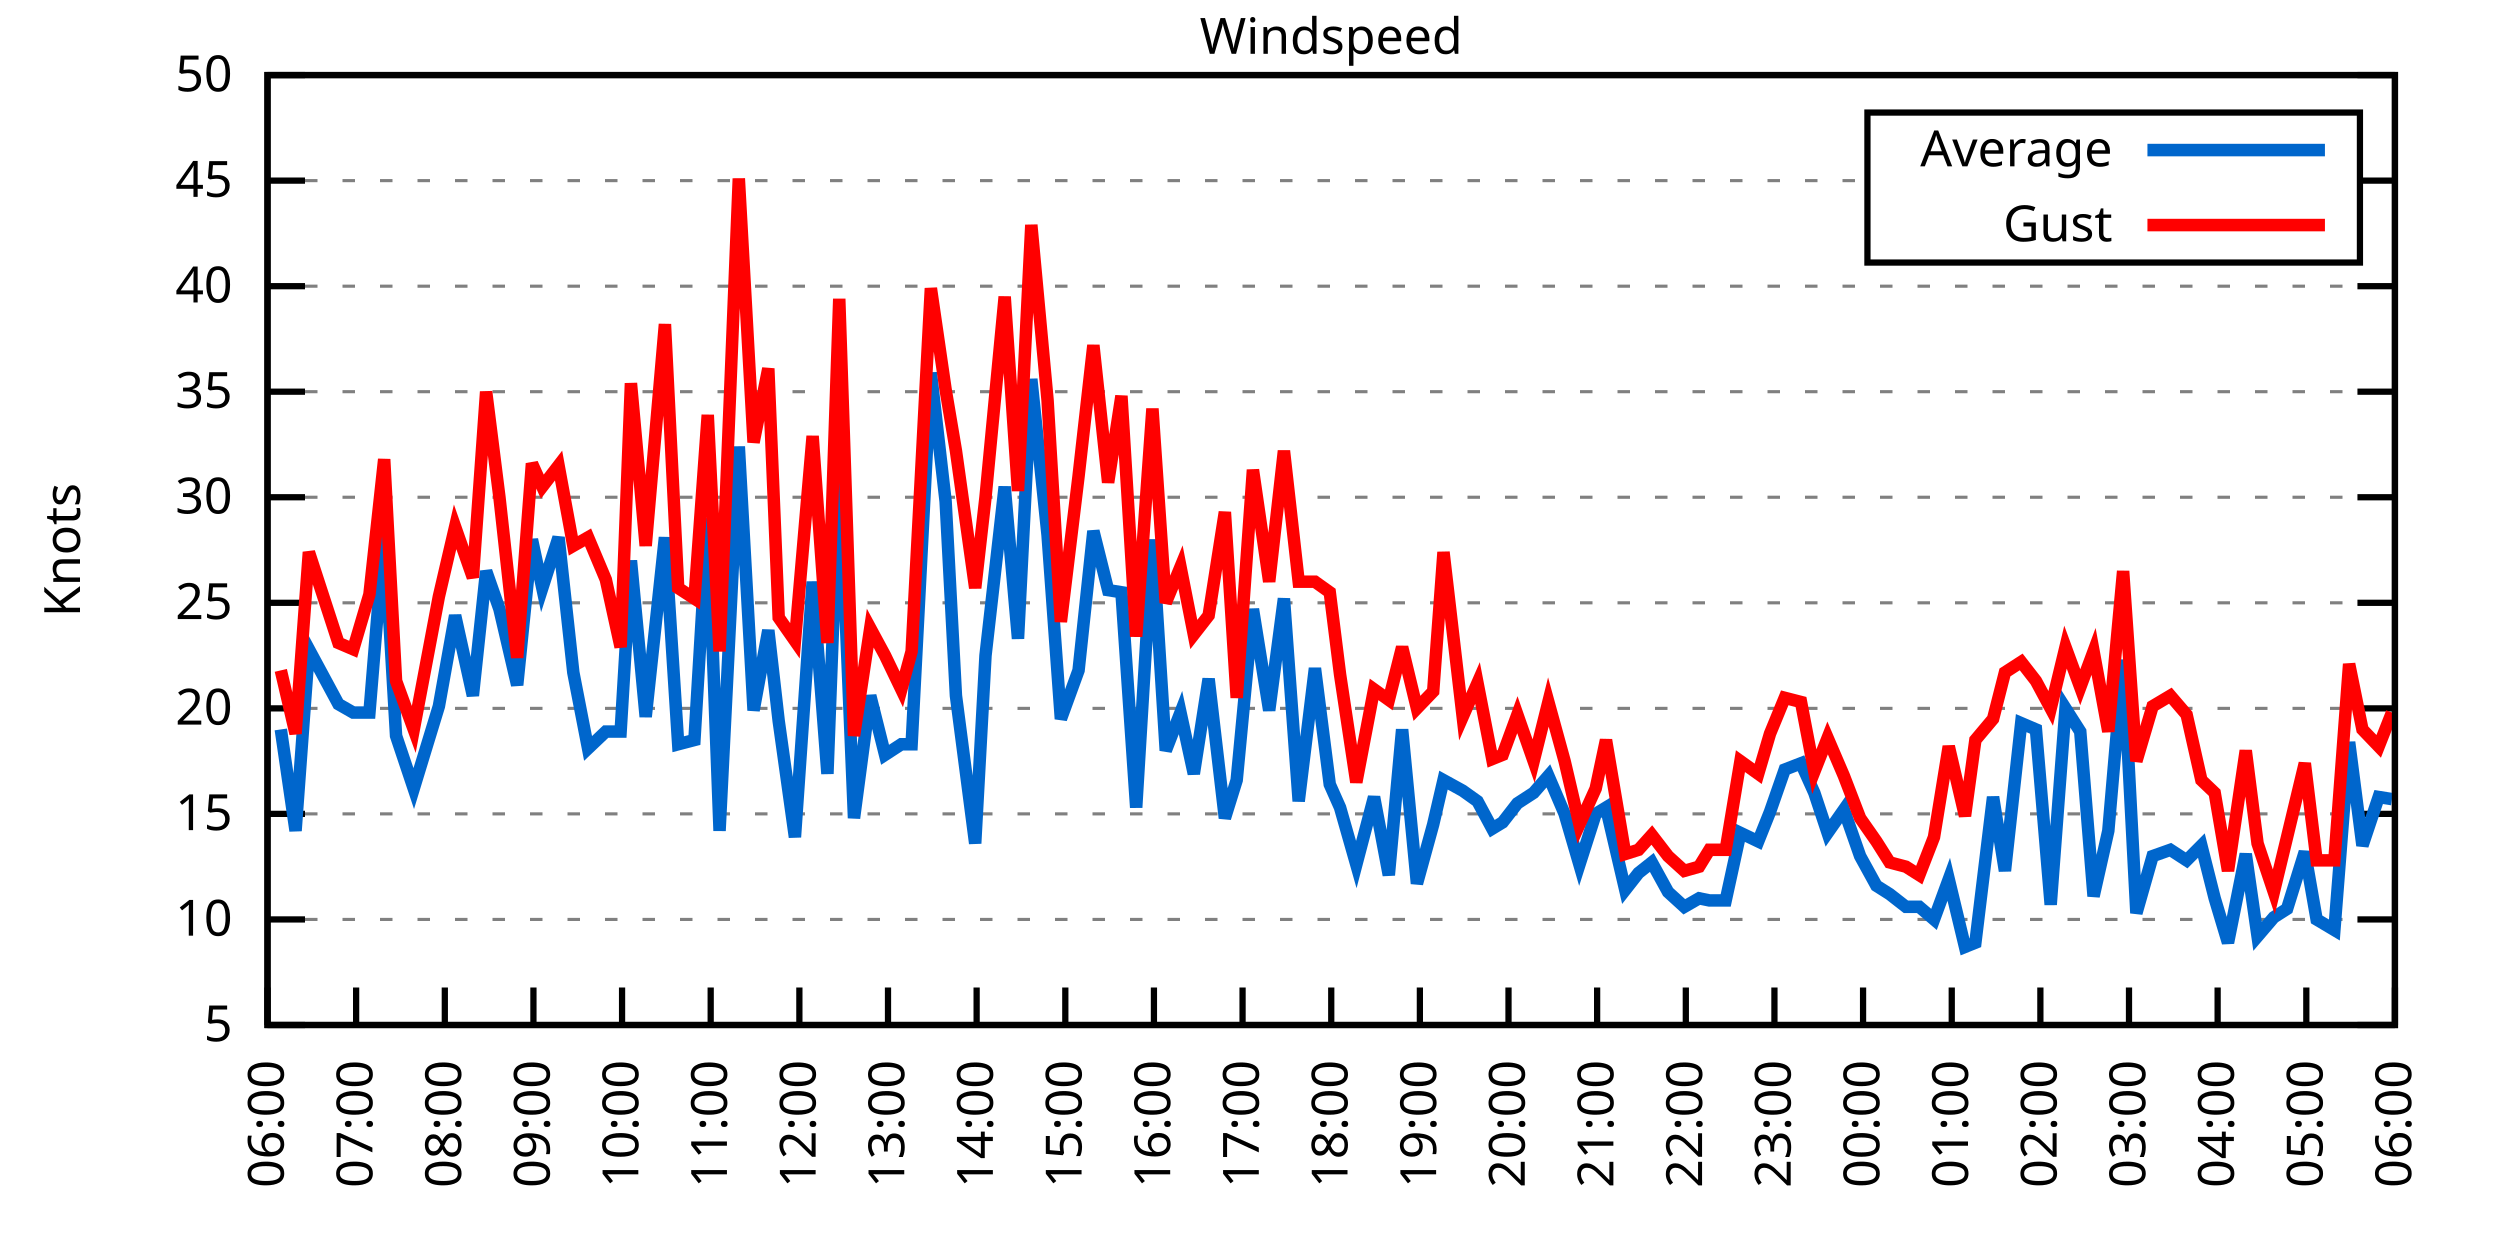
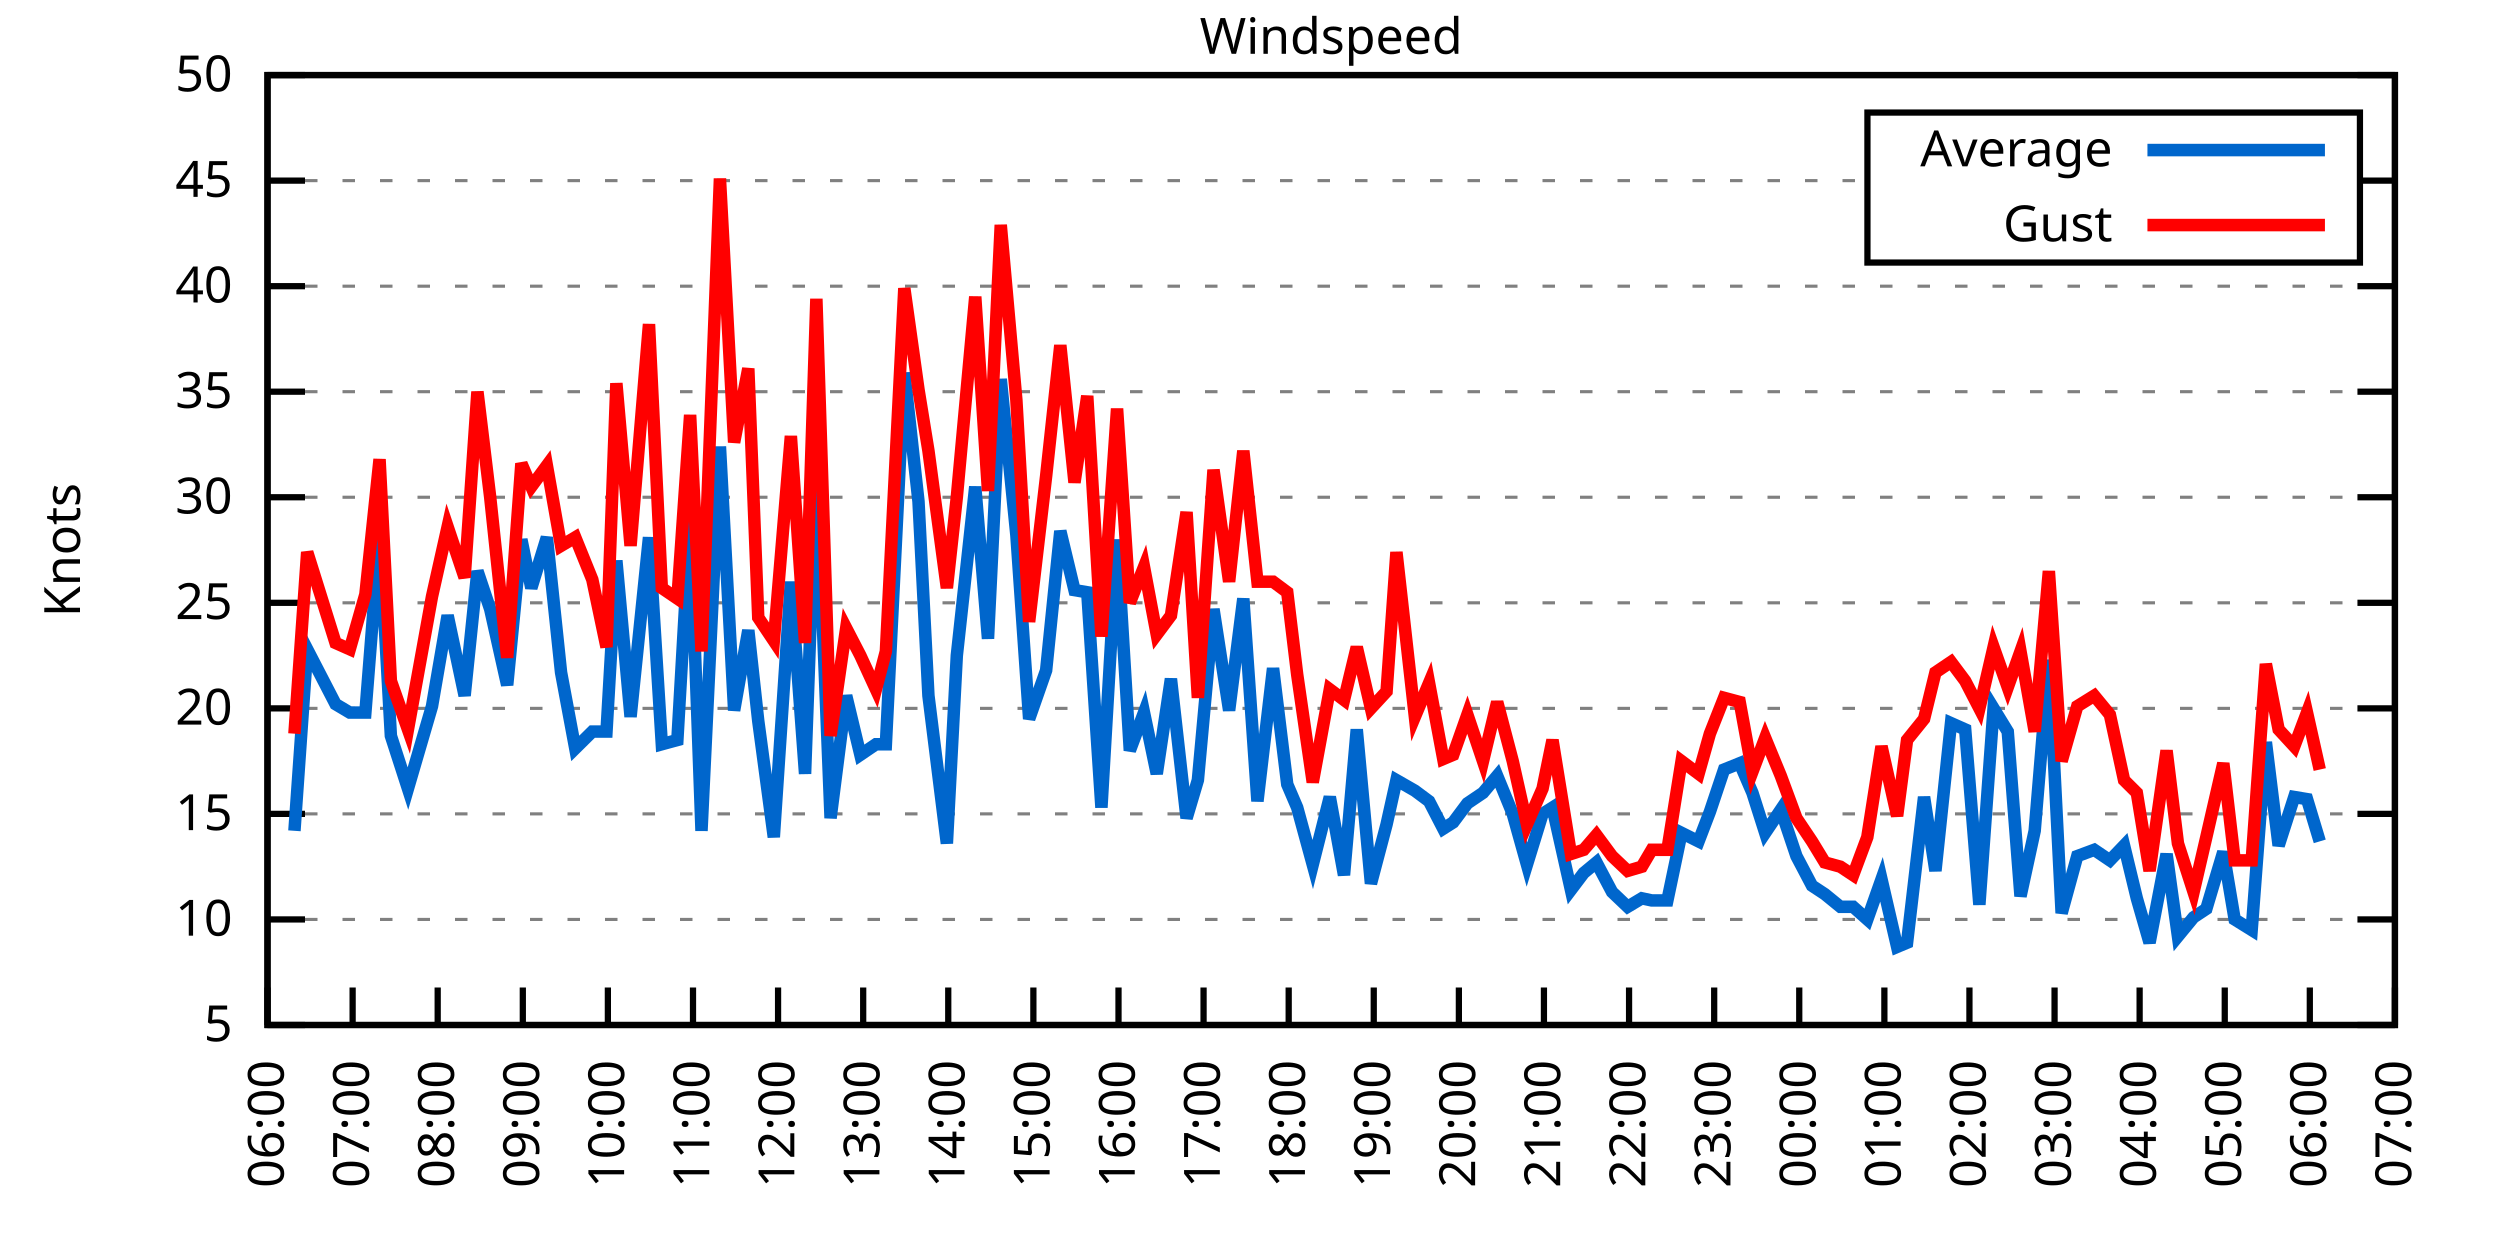
<svg xmlns="http://www.w3.org/2000/svg" xmlns:xlink="http://www.w3.org/1999/xlink" width="400" height="200" viewBox="0 0 400 200">
  <g id="gnuplot_canvas">
    <rect x="0" y="0" width="400" height="200" fill="none" />
    <defs>
      <circle id="gpDot" r="0.5" stroke-width="0.5" stroke="currentColor" />
      <path id="gpPt0" stroke-width="0.333" stroke="currentColor" d="M-1,0 h2 M0,-1 v2" />
      <path id="gpPt1" stroke-width="0.333" stroke="currentColor" d="M-1,-1 L1,1 M1,-1 L-1,1" />
      <path id="gpPt2" stroke-width="0.333" stroke="currentColor" d="M-1,0 L1,0 M0,-1 L0,1 M-1,-1 L1,1 M-1,1 L1,-1" />
      <rect id="gpPt3" stroke-width="0.333" stroke="currentColor" x="-1" y="-1" width="2" height="2" />
      <rect id="gpPt4" stroke-width="0.333" stroke="currentColor" fill="currentColor" x="-1" y="-1" width="2" height="2" />
      <circle id="gpPt5" stroke-width="0.333" stroke="currentColor" cx="0" cy="0" r="1" />
      <use xlink:href="#gpPt5" id="gpPt6" fill="currentColor" stroke="none" />
      <path id="gpPt7" stroke-width="0.333" stroke="currentColor" d="M0,-1.33 L-1.33,0.67 L1.33,0.67 z" />
      <use xlink:href="#gpPt7" id="gpPt8" fill="currentColor" stroke="none" />
      <use xlink:href="#gpPt7" id="gpPt9" stroke="currentColor" transform="rotate(180)" />
      <use xlink:href="#gpPt9" id="gpPt10" fill="currentColor" stroke="none" />
      <use xlink:href="#gpPt3" id="gpPt11" stroke="currentColor" transform="rotate(45)" />
      <use xlink:href="#gpPt11" id="gpPt12" fill="currentColor" stroke="none" />
      <path id="gpPt13" stroke-width="0.333" stroke="currentColor" d="M0,1.330 L1.265,0.411 L0.782,-1.067 L-0.782,-1.076 L-1.265,0.411 z" />
      <use xlink:href="#gpPt13" id="gpPt14" fill="currentColor" stroke="none" />
      <filter id="textbox" filterUnits="objectBoundingBox" x="0" y="0" height="1" width="1">
        <feFlood flood-color="white" flood-opacity="1" result="bgnd" />
        <feComposite in="SourceGraphic" in2="bgnd" operator="atop" />
      </filter>
      <filter id="greybox" filterUnits="objectBoundingBox" x="0" y="0" height="1" width="1">
        <feFlood flood-color="lightgrey" flood-opacity="1" result="grey" />
        <feComposite in="SourceGraphic" in2="grey" operator="atop" />
      </filter>
    </defs>
    <g fill="none" color="white" stroke="currentColor" stroke-width="1.00" stroke-linecap="butt" stroke-linejoin="miter">
</g>
    <g fill="none" color="black" stroke="currentColor" stroke-width="1.00" stroke-linecap="butt" stroke-linejoin="miter">
      <g stroke="none" shape-rendering="crispEdges">
        <polygon fill="rgb(255, 255, 255)" points="42.80,164.00 383.18,164.00 383.18,12.02 42.80,12.02 " />
      </g>
    </g>
    <g fill="none" color="black" stroke="currentColor" stroke-width="1.00" stroke-linecap="butt" stroke-linejoin="miter">
</g>
    <g fill="none" color="black" stroke="black" stroke-width="0.50" stroke-linecap="butt" stroke-linejoin="miter">
</g>
    <g fill="none" color="gray" stroke="currentColor" stroke-width="0.50" stroke-linecap="butt" stroke-linejoin="miter">
      <path stroke="gray" stroke-dasharray="2,4" class="gridline" d="M42.80,164.00 L383.19,164.00  " />
    </g>
    <g fill="none" color="gray" stroke="gray" stroke-width="1.00" stroke-linecap="butt" stroke-linejoin="miter">
</g>
    <g fill="none" color="black" stroke="currentColor" stroke-width="1.00" stroke-linecap="butt" stroke-linejoin="miter">
      <path stroke="black" d="M42.80,164.00 L48.80,164.00 M383.19,164.00 L377.19,164.00  " />
      <g transform="translate(37.20,166.60)" stroke="none" fill="black" font-family="Sans" font-size="8.00" text-anchor="end">
        <text>
          <tspan font-family="Sans"> 5</tspan>
        </text>
      </g>
    </g>
    <g fill="none" color="black" stroke="currentColor" stroke-width="1.00" stroke-linecap="butt" stroke-linejoin="miter">
</g>
    <g fill="none" color="black" stroke="black" stroke-width="0.50" stroke-linecap="butt" stroke-linejoin="miter">
</g>
    <g fill="none" color="gray" stroke="currentColor" stroke-width="0.50" stroke-linecap="butt" stroke-linejoin="miter">
      <path stroke="gray" stroke-dasharray="2,4" class="gridline" d="M42.80,147.11 L383.19,147.11  " />
    </g>
    <g fill="none" color="gray" stroke="gray" stroke-width="1.00" stroke-linecap="butt" stroke-linejoin="miter">
</g>
    <g fill="none" color="black" stroke="currentColor" stroke-width="1.00" stroke-linecap="butt" stroke-linejoin="miter">
      <path stroke="black" d="M42.80,147.11 L48.80,147.11 M383.19,147.11 L377.19,147.11  " />
      <g transform="translate(37.20,149.71)" stroke="none" fill="black" font-family="Sans" font-size="8.00" text-anchor="end">
        <text>
          <tspan font-family="Sans"> 10</tspan>
        </text>
      </g>
    </g>
    <g fill="none" color="black" stroke="currentColor" stroke-width="1.00" stroke-linecap="butt" stroke-linejoin="miter">
</g>
    <g fill="none" color="black" stroke="black" stroke-width="0.50" stroke-linecap="butt" stroke-linejoin="miter">
</g>
    <g fill="none" color="gray" stroke="currentColor" stroke-width="0.50" stroke-linecap="butt" stroke-linejoin="miter">
      <path stroke="gray" stroke-dasharray="2,4" class="gridline" d="M42.80,130.22 L383.19,130.22  " />
    </g>
    <g fill="none" color="gray" stroke="gray" stroke-width="1.00" stroke-linecap="butt" stroke-linejoin="miter">
</g>
    <g fill="none" color="black" stroke="currentColor" stroke-width="1.00" stroke-linecap="butt" stroke-linejoin="miter">
      <path stroke="black" d="M42.80,130.22 L48.80,130.22 M383.19,130.22 L377.19,130.22  " />
      <g transform="translate(37.20,132.82)" stroke="none" fill="black" font-family="Sans" font-size="8.00" text-anchor="end">
        <text>
          <tspan font-family="Sans"> 15</tspan>
        </text>
      </g>
    </g>
    <g fill="none" color="black" stroke="currentColor" stroke-width="1.00" stroke-linecap="butt" stroke-linejoin="miter">
</g>
    <g fill="none" color="black" stroke="black" stroke-width="0.50" stroke-linecap="butt" stroke-linejoin="miter">
</g>
    <g fill="none" color="gray" stroke="currentColor" stroke-width="0.50" stroke-linecap="butt" stroke-linejoin="miter">
      <path stroke="gray" stroke-dasharray="2,4" class="gridline" d="M42.80,113.34 L383.19,113.34  " />
    </g>
    <g fill="none" color="gray" stroke="gray" stroke-width="1.00" stroke-linecap="butt" stroke-linejoin="miter">
</g>
    <g fill="none" color="black" stroke="currentColor" stroke-width="1.00" stroke-linecap="butt" stroke-linejoin="miter">
      <path stroke="black" d="M42.80,113.34 L48.80,113.34 M383.19,113.34 L377.19,113.34  " />
      <g transform="translate(37.20,115.94)" stroke="none" fill="black" font-family="Sans" font-size="8.00" text-anchor="end">
        <text>
          <tspan font-family="Sans"> 20</tspan>
        </text>
      </g>
    </g>
    <g fill="none" color="black" stroke="currentColor" stroke-width="1.00" stroke-linecap="butt" stroke-linejoin="miter">
</g>
    <g fill="none" color="black" stroke="black" stroke-width="0.50" stroke-linecap="butt" stroke-linejoin="miter">
</g>
    <g fill="none" color="gray" stroke="currentColor" stroke-width="0.50" stroke-linecap="butt" stroke-linejoin="miter">
      <path stroke="gray" stroke-dasharray="2,4" class="gridline" d="M42.80,96.45 L383.19,96.45  " />
    </g>
    <g fill="none" color="gray" stroke="gray" stroke-width="1.00" stroke-linecap="butt" stroke-linejoin="miter">
</g>
    <g fill="none" color="black" stroke="currentColor" stroke-width="1.00" stroke-linecap="butt" stroke-linejoin="miter">
      <path stroke="black" d="M42.80,96.45 L48.80,96.45 M383.19,96.45 L377.19,96.45  " />
      <g transform="translate(37.20,99.05)" stroke="none" fill="black" font-family="Sans" font-size="8.00" text-anchor="end">
        <text>
          <tspan font-family="Sans"> 25</tspan>
        </text>
      </g>
    </g>
    <g fill="none" color="black" stroke="currentColor" stroke-width="1.00" stroke-linecap="butt" stroke-linejoin="miter">
</g>
    <g fill="none" color="black" stroke="black" stroke-width="0.50" stroke-linecap="butt" stroke-linejoin="miter">
</g>
    <g fill="none" color="gray" stroke="currentColor" stroke-width="0.50" stroke-linecap="butt" stroke-linejoin="miter">
      <path stroke="gray" stroke-dasharray="2,4" class="gridline" d="M42.80,79.56 L383.19,79.56  " />
    </g>
    <g fill="none" color="gray" stroke="gray" stroke-width="1.00" stroke-linecap="butt" stroke-linejoin="miter">
</g>
    <g fill="none" color="black" stroke="currentColor" stroke-width="1.00" stroke-linecap="butt" stroke-linejoin="miter">
      <path stroke="black" d="M42.80,79.56 L48.80,79.56 M383.19,79.56 L377.19,79.56  " />
      <g transform="translate(37.20,82.16)" stroke="none" fill="black" font-family="Sans" font-size="8.00" text-anchor="end">
        <text>
          <tspan font-family="Sans"> 30</tspan>
        </text>
      </g>
    </g>
    <g fill="none" color="black" stroke="currentColor" stroke-width="1.00" stroke-linecap="butt" stroke-linejoin="miter">
</g>
    <g fill="none" color="black" stroke="black" stroke-width="0.50" stroke-linecap="butt" stroke-linejoin="miter">
</g>
    <g fill="none" color="gray" stroke="currentColor" stroke-width="0.50" stroke-linecap="butt" stroke-linejoin="miter">
      <path stroke="gray" stroke-dasharray="2,4" class="gridline" d="M42.80,62.67 L383.19,62.67  " />
    </g>
    <g fill="none" color="gray" stroke="gray" stroke-width="1.00" stroke-linecap="butt" stroke-linejoin="miter">
</g>
    <g fill="none" color="black" stroke="currentColor" stroke-width="1.00" stroke-linecap="butt" stroke-linejoin="miter">
      <path stroke="black" d="M42.80,62.67 L48.80,62.67 M383.19,62.67 L377.19,62.67  " />
      <g transform="translate(37.20,65.27)" stroke="none" fill="black" font-family="Sans" font-size="8.00" text-anchor="end">
        <text>
          <tspan font-family="Sans"> 35</tspan>
        </text>
      </g>
    </g>
    <g fill="none" color="black" stroke="currentColor" stroke-width="1.00" stroke-linecap="butt" stroke-linejoin="miter">
</g>
    <g fill="none" color="black" stroke="black" stroke-width="0.50" stroke-linecap="butt" stroke-linejoin="miter">
</g>
    <g fill="none" color="gray" stroke="currentColor" stroke-width="0.50" stroke-linecap="butt" stroke-linejoin="miter">
      <path stroke="gray" stroke-dasharray="2,4" class="gridline" d="M42.80,45.79 L383.19,45.79  " />
    </g>
    <g fill="none" color="gray" stroke="gray" stroke-width="1.00" stroke-linecap="butt" stroke-linejoin="miter">
</g>
    <g fill="none" color="black" stroke="currentColor" stroke-width="1.00" stroke-linecap="butt" stroke-linejoin="miter">
      <path stroke="black" d="M42.80,45.79 L48.80,45.79 M383.19,45.79 L377.19,45.79  " />
      <g transform="translate(37.20,48.39)" stroke="none" fill="black" font-family="Sans" font-size="8.00" text-anchor="end">
        <text>
          <tspan font-family="Sans"> 40</tspan>
        </text>
      </g>
    </g>
    <g fill="none" color="black" stroke="currentColor" stroke-width="1.00" stroke-linecap="butt" stroke-linejoin="miter">
</g>
    <g fill="none" color="black" stroke="black" stroke-width="0.50" stroke-linecap="butt" stroke-linejoin="miter">
</g>
    <g fill="none" color="gray" stroke="currentColor" stroke-width="0.50" stroke-linecap="butt" stroke-linejoin="miter">
      <path stroke="gray" stroke-dasharray="2,4" class="gridline" d="M42.80,28.90 L298.79,28.90 M377.59,28.90 L383.19,28.90  " />
    </g>
    <g fill="none" color="gray" stroke="gray" stroke-width="1.00" stroke-linecap="butt" stroke-linejoin="miter">
</g>
    <g fill="none" color="black" stroke="currentColor" stroke-width="1.00" stroke-linecap="butt" stroke-linejoin="miter">
      <path stroke="black" d="M42.80,28.90 L48.80,28.90 M383.19,28.90 L377.19,28.90  " />
      <g transform="translate(37.20,31.50)" stroke="none" fill="black" font-family="Sans" font-size="8.00" text-anchor="end">
        <text>
          <tspan font-family="Sans"> 45</tspan>
        </text>
      </g>
    </g>
    <g fill="none" color="black" stroke="currentColor" stroke-width="1.00" stroke-linecap="butt" stroke-linejoin="miter">
</g>
    <g fill="none" color="black" stroke="black" stroke-width="0.50" stroke-linecap="butt" stroke-linejoin="miter">
</g>
    <g fill="none" color="gray" stroke="currentColor" stroke-width="0.50" stroke-linecap="butt" stroke-linejoin="miter">
      <path stroke="gray" stroke-dasharray="2,4" class="gridline" d="M42.80,12.01 L383.19,12.01  " />
    </g>
    <g fill="none" color="gray" stroke="gray" stroke-width="1.00" stroke-linecap="butt" stroke-linejoin="miter">
</g>
    <g fill="none" color="black" stroke="currentColor" stroke-width="1.00" stroke-linecap="butt" stroke-linejoin="miter">
      <path stroke="black" d="M42.80,12.01 L48.80,12.01 M383.19,12.01 L377.19,12.01  " />
      <g transform="translate(37.20,14.61)" stroke="none" fill="black" font-family="Sans" font-size="8.00" text-anchor="end">
        <text>
          <tspan font-family="Sans"> 50</tspan>
        </text>
      </g>
    </g>
    <g fill="none" color="black" stroke="currentColor" stroke-width="1.00" stroke-linecap="butt" stroke-linejoin="miter">
      <path stroke="black" d="M42.80,164.00 L42.80,158.00  " />
      <g transform="translate(45.40,169.60) rotate(270.00)" stroke="none" fill="black" font-family="Sans" font-size="8.00" text-anchor="end">
        <text>
          <tspan font-family="Sans">06:00</tspan>
        </text>
      </g>
    </g>
    <g fill="none" color="black" stroke="currentColor" stroke-width="1.00" stroke-linecap="butt" stroke-linejoin="miter">
-       <path stroke="black" d="M56.98,164.00 L56.98,158.00  " />
-       <g transform="translate(59.58,169.60) rotate(270.00)" stroke="none" fill="black" font-family="Sans" font-size="8.00" text-anchor="end">
+       <path stroke="black" d="M56.42,164.00 L56.42,158.00  " />
+       <g transform="translate(59.02,169.60) rotate(270.00)" stroke="none" fill="black" font-family="Sans" font-size="8.00" text-anchor="end">
        <text>
          <tspan font-family="Sans">07:00</tspan>
        </text>
      </g>
    </g>
    <g fill="none" color="black" stroke="currentColor" stroke-width="1.00" stroke-linecap="butt" stroke-linejoin="miter">
-       <path stroke="black" d="M71.17,164.00 L71.17,158.00  " />
-       <g transform="translate(73.77,169.60) rotate(270.00)" stroke="none" fill="black" font-family="Sans" font-size="8.00" text-anchor="end">
+       <path stroke="black" d="M70.03,164.00 L70.03,158.00  " />
+       <g transform="translate(72.63,169.60) rotate(270.00)" stroke="none" fill="black" font-family="Sans" font-size="8.00" text-anchor="end">
        <text>
          <tspan font-family="Sans">08:00</tspan>
        </text>
      </g>
    </g>
    <g fill="none" color="black" stroke="currentColor" stroke-width="1.00" stroke-linecap="butt" stroke-linejoin="miter">
-       <path stroke="black" d="M85.35,164.00 L85.35,158.00  " />
-       <g transform="translate(87.95,169.60) rotate(270.00)" stroke="none" fill="black" font-family="Sans" font-size="8.00" text-anchor="end">
+       <path stroke="black" d="M83.65,164.00 L83.65,158.00  " />
+       <g transform="translate(86.25,169.60) rotate(270.00)" stroke="none" fill="black" font-family="Sans" font-size="8.00" text-anchor="end">
        <text>
          <tspan font-family="Sans">09:00</tspan>
        </text>
      </g>
    </g>
    <g fill="none" color="black" stroke="currentColor" stroke-width="1.00" stroke-linecap="butt" stroke-linejoin="miter">
-       <path stroke="black" d="M99.53,164.00 L99.53,158.00  " />
-       <g transform="translate(102.13,169.60) rotate(270.00)" stroke="none" fill="black" font-family="Sans" font-size="8.00" text-anchor="end">
+       <path stroke="black" d="M97.26,164.00 L97.26,158.00  " />
+       <g transform="translate(99.86,169.60) rotate(270.00)" stroke="none" fill="black" font-family="Sans" font-size="8.00" text-anchor="end">
        <text>
          <tspan font-family="Sans">10:00</tspan>
        </text>
      </g>
    </g>
    <g fill="none" color="black" stroke="currentColor" stroke-width="1.00" stroke-linecap="butt" stroke-linejoin="miter">
-       <path stroke="black" d="M113.71,164.00 L113.71,158.00  " />
-       <g transform="translate(116.31,169.60) rotate(270.00)" stroke="none" fill="black" font-family="Sans" font-size="8.00" text-anchor="end">
+       <path stroke="black" d="M110.88,164.00 L110.88,158.00  " />
+       <g transform="translate(113.48,169.60) rotate(270.00)" stroke="none" fill="black" font-family="Sans" font-size="8.00" text-anchor="end">
        <text>
          <tspan font-family="Sans">11:00</tspan>
        </text>
      </g>
    </g>
    <g fill="none" color="black" stroke="currentColor" stroke-width="1.00" stroke-linecap="butt" stroke-linejoin="miter">
-       <path stroke="black" d="M127.90,164.00 L127.90,158.00  " />
-       <g transform="translate(130.50,169.60) rotate(270.00)" stroke="none" fill="black" font-family="Sans" font-size="8.00" text-anchor="end">
+       <path stroke="black" d="M124.49,164.00 L124.49,158.00  " />
+       <g transform="translate(127.09,169.60) rotate(270.00)" stroke="none" fill="black" font-family="Sans" font-size="8.00" text-anchor="end">
        <text>
          <tspan font-family="Sans">12:00</tspan>
        </text>
      </g>
    </g>
    <g fill="none" color="black" stroke="currentColor" stroke-width="1.00" stroke-linecap="butt" stroke-linejoin="miter">
-       <path stroke="black" d="M142.08,164.00 L142.08,158.00  " />
-       <g transform="translate(144.68,169.60) rotate(270.00)" stroke="none" fill="black" font-family="Sans" font-size="8.00" text-anchor="end">
+       <path stroke="black" d="M138.11,164.00 L138.11,158.00  " />
+       <g transform="translate(140.71,169.60) rotate(270.00)" stroke="none" fill="black" font-family="Sans" font-size="8.00" text-anchor="end">
        <text>
          <tspan font-family="Sans">13:00</tspan>
        </text>
      </g>
    </g>
    <g fill="none" color="black" stroke="currentColor" stroke-width="1.00" stroke-linecap="butt" stroke-linejoin="miter">
-       <path stroke="black" d="M156.26,164.00 L156.26,158.00  " />
-       <g transform="translate(158.86,169.60) rotate(270.00)" stroke="none" fill="black" font-family="Sans" font-size="8.00" text-anchor="end">
+       <path stroke="black" d="M151.72,164.00 L151.72,158.00  " />
+       <g transform="translate(154.32,169.60) rotate(270.00)" stroke="none" fill="black" font-family="Sans" font-size="8.00" text-anchor="end">
        <text>
          <tspan font-family="Sans">14:00</tspan>
        </text>
      </g>
    </g>
    <g fill="none" color="black" stroke="currentColor" stroke-width="1.00" stroke-linecap="butt" stroke-linejoin="miter">
-       <path stroke="black" d="M170.45,164.00 L170.45,158.00  " />
-       <g transform="translate(173.05,169.60) rotate(270.00)" stroke="none" fill="black" font-family="Sans" font-size="8.00" text-anchor="end">
+       <path stroke="black" d="M165.34,164.00 L165.34,158.00  " />
+       <g transform="translate(167.94,169.60) rotate(270.00)" stroke="none" fill="black" font-family="Sans" font-size="8.00" text-anchor="end">
        <text>
          <tspan font-family="Sans">15:00</tspan>
        </text>
      </g>
    </g>
    <g fill="none" color="black" stroke="currentColor" stroke-width="1.00" stroke-linecap="butt" stroke-linejoin="miter">
-       <path stroke="black" d="M184.63,164.00 L184.63,158.00  " />
-       <g transform="translate(187.23,169.60) rotate(270.00)" stroke="none" fill="black" font-family="Sans" font-size="8.00" text-anchor="end">
+       <path stroke="black" d="M178.96,164.00 L178.96,158.00  " />
+       <g transform="translate(181.56,169.60) rotate(270.00)" stroke="none" fill="black" font-family="Sans" font-size="8.00" text-anchor="end">
        <text>
          <tspan font-family="Sans">16:00</tspan>
        </text>
      </g>
    </g>
    <g fill="none" color="black" stroke="currentColor" stroke-width="1.00" stroke-linecap="butt" stroke-linejoin="miter">
-       <path stroke="black" d="M198.81,164.00 L198.81,158.00  " />
-       <g transform="translate(201.41,169.60) rotate(270.00)" stroke="none" fill="black" font-family="Sans" font-size="8.00" text-anchor="end">
+       <path stroke="black" d="M192.57,164.00 L192.57,158.00  " />
+       <g transform="translate(195.17,169.60) rotate(270.00)" stroke="none" fill="black" font-family="Sans" font-size="8.00" text-anchor="end">
        <text>
          <tspan font-family="Sans">17:00</tspan>
        </text>
      </g>
    </g>
    <g fill="none" color="black" stroke="currentColor" stroke-width="1.00" stroke-linecap="butt" stroke-linejoin="miter">
-       <path stroke="black" d="M213.00,164.00 L213.00,158.00  " />
-       <g transform="translate(215.60,169.60) rotate(270.00)" stroke="none" fill="black" font-family="Sans" font-size="8.00" text-anchor="end">
+       <path stroke="black" d="M206.19,164.00 L206.19,158.00  " />
+       <g transform="translate(208.79,169.60) rotate(270.00)" stroke="none" fill="black" font-family="Sans" font-size="8.00" text-anchor="end">
        <text>
          <tspan font-family="Sans">18:00</tspan>
        </text>
      </g>
    </g>
    <g fill="none" color="black" stroke="currentColor" stroke-width="1.00" stroke-linecap="butt" stroke-linejoin="miter">
-       <path stroke="black" d="M227.18,164.00 L227.18,158.00  " />
-       <g transform="translate(229.78,169.60) rotate(270.00)" stroke="none" fill="black" font-family="Sans" font-size="8.00" text-anchor="end">
+       <path stroke="black" d="M219.80,164.00 L219.80,158.00  " />
+       <g transform="translate(222.40,169.60) rotate(270.00)" stroke="none" fill="black" font-family="Sans" font-size="8.00" text-anchor="end">
        <text>
          <tspan font-family="Sans">19:00</tspan>
        </text>
      </g>
    </g>
    <g fill="none" color="black" stroke="currentColor" stroke-width="1.00" stroke-linecap="butt" stroke-linejoin="miter">
-       <path stroke="black" d="M241.36,164.00 L241.36,158.00  " />
-       <g transform="translate(243.96,169.60) rotate(270.00)" stroke="none" fill="black" font-family="Sans" font-size="8.00" text-anchor="end">
+       <path stroke="black" d="M233.42,164.00 L233.42,158.00  " />
+       <g transform="translate(236.02,169.60) rotate(270.00)" stroke="none" fill="black" font-family="Sans" font-size="8.00" text-anchor="end">
        <text>
          <tspan font-family="Sans">20:00</tspan>
        </text>
      </g>
    </g>
    <g fill="none" color="black" stroke="currentColor" stroke-width="1.00" stroke-linecap="butt" stroke-linejoin="miter">
-       <path stroke="black" d="M255.54,164.00 L255.54,158.00  " />
-       <g transform="translate(258.14,169.60) rotate(270.00)" stroke="none" fill="black" font-family="Sans" font-size="8.00" text-anchor="end">
+       <path stroke="black" d="M247.03,164.00 L247.03,158.00  " />
+       <g transform="translate(249.63,169.60) rotate(270.00)" stroke="none" fill="black" font-family="Sans" font-size="8.00" text-anchor="end">
        <text>
          <tspan font-family="Sans">21:00</tspan>
        </text>
      </g>
    </g>
    <g fill="none" color="black" stroke="currentColor" stroke-width="1.00" stroke-linecap="butt" stroke-linejoin="miter">
-       <path stroke="black" d="M269.73,164.00 L269.73,158.00  " />
-       <g transform="translate(272.33,169.60) rotate(270.00)" stroke="none" fill="black" font-family="Sans" font-size="8.00" text-anchor="end">
+       <path stroke="black" d="M260.65,164.00 L260.65,158.00  " />
+       <g transform="translate(263.25,169.60) rotate(270.00)" stroke="none" fill="black" font-family="Sans" font-size="8.00" text-anchor="end">
        <text>
          <tspan font-family="Sans">22:00</tspan>
        </text>
      </g>
    </g>
    <g fill="none" color="black" stroke="currentColor" stroke-width="1.00" stroke-linecap="butt" stroke-linejoin="miter">
-       <path stroke="black" d="M283.91,164.00 L283.91,158.00  " />
-       <g transform="translate(286.51,169.60) rotate(270.00)" stroke="none" fill="black" font-family="Sans" font-size="8.00" text-anchor="end">
+       <path stroke="black" d="M274.27,164.00 L274.27,158.00  " />
+       <g transform="translate(276.87,169.60) rotate(270.00)" stroke="none" fill="black" font-family="Sans" font-size="8.00" text-anchor="end">
        <text>
          <tspan font-family="Sans">23:00</tspan>
        </text>
      </g>
    </g>
    <g fill="none" color="black" stroke="currentColor" stroke-width="1.00" stroke-linecap="butt" stroke-linejoin="miter">
-       <path stroke="black" d="M298.09,164.00 L298.09,158.00  " />
-       <g transform="translate(300.69,169.60) rotate(270.00)" stroke="none" fill="black" font-family="Sans" font-size="8.00" text-anchor="end">
+       <path stroke="black" d="M287.88,164.00 L287.88,158.00  " />
+       <g transform="translate(290.48,169.60) rotate(270.00)" stroke="none" fill="black" font-family="Sans" font-size="8.00" text-anchor="end">
        <text>
          <tspan font-family="Sans">00:00</tspan>
        </text>
      </g>
    </g>
    <g fill="none" color="black" stroke="currentColor" stroke-width="1.00" stroke-linecap="butt" stroke-linejoin="miter">
-       <path stroke="black" d="M312.28,164.00 L312.28,158.00  " />
-       <g transform="translate(314.88,169.60) rotate(270.00)" stroke="none" fill="black" font-family="Sans" font-size="8.00" text-anchor="end">
+       <path stroke="black" d="M301.50,164.00 L301.50,158.00  " />
+       <g transform="translate(304.10,169.60) rotate(270.00)" stroke="none" fill="black" font-family="Sans" font-size="8.00" text-anchor="end">
        <text>
          <tspan font-family="Sans">01:00</tspan>
        </text>
      </g>
    </g>
    <g fill="none" color="black" stroke="currentColor" stroke-width="1.00" stroke-linecap="butt" stroke-linejoin="miter">
-       <path stroke="black" d="M326.46,164.00 L326.46,158.00  " />
-       <g transform="translate(329.06,169.60) rotate(270.00)" stroke="none" fill="black" font-family="Sans" font-size="8.00" text-anchor="end">
+       <path stroke="black" d="M315.11,164.00 L315.11,158.00  " />
+       <g transform="translate(317.71,169.60) rotate(270.00)" stroke="none" fill="black" font-family="Sans" font-size="8.00" text-anchor="end">
        <text>
          <tspan font-family="Sans">02:00</tspan>
        </text>
      </g>
    </g>
    <g fill="none" color="black" stroke="currentColor" stroke-width="1.00" stroke-linecap="butt" stroke-linejoin="miter">
-       <path stroke="black" d="M340.64,164.00 L340.64,158.00  " />
-       <g transform="translate(343.24,169.60) rotate(270.00)" stroke="none" fill="black" font-family="Sans" font-size="8.00" text-anchor="end">
+       <path stroke="black" d="M328.73,164.00 L328.73,158.00  " />
+       <g transform="translate(331.33,169.60) rotate(270.00)" stroke="none" fill="black" font-family="Sans" font-size="8.00" text-anchor="end">
        <text>
          <tspan font-family="Sans">03:00</tspan>
        </text>
      </g>
    </g>
    <g fill="none" color="black" stroke="currentColor" stroke-width="1.00" stroke-linecap="butt" stroke-linejoin="miter">
-       <path stroke="black" d="M354.82,164.00 L354.82,158.00  " />
-       <g transform="translate(357.42,169.60) rotate(270.00)" stroke="none" fill="black" font-family="Sans" font-size="8.00" text-anchor="end">
+       <path stroke="black" d="M342.34,164.00 L342.34,158.00  " />
+       <g transform="translate(344.94,169.60) rotate(270.00)" stroke="none" fill="black" font-family="Sans" font-size="8.00" text-anchor="end">
        <text>
          <tspan font-family="Sans">04:00</tspan>
        </text>
      </g>
    </g>
    <g fill="none" color="black" stroke="currentColor" stroke-width="1.00" stroke-linecap="butt" stroke-linejoin="miter">
-       <path stroke="black" d="M369.01,164.00 L369.01,158.00  " />
-       <g transform="translate(371.61,169.60) rotate(270.00)" stroke="none" fill="black" font-family="Sans" font-size="8.00" text-anchor="end">
+       <path stroke="black" d="M355.96,164.00 L355.96,158.00  " />
+       <g transform="translate(358.56,169.60) rotate(270.00)" stroke="none" fill="black" font-family="Sans" font-size="8.00" text-anchor="end">
        <text>
          <tspan font-family="Sans">05:00</tspan>
+         </text>
+       </g>
+     </g>
+     <g fill="none" color="black" stroke="currentColor" stroke-width="1.00" stroke-linecap="butt" stroke-linejoin="miter">
+       <path stroke="black" d="M369.57,164.00 L369.57,158.00  " />
+       <g transform="translate(372.17,169.60) rotate(270.00)" stroke="none" fill="black" font-family="Sans" font-size="8.00" text-anchor="end">
+         <text>
+           <tspan font-family="Sans">06:00</tspan>
        </text>
      </g>
    </g>
    <g fill="none" color="black" stroke="currentColor" stroke-width="1.00" stroke-linecap="butt" stroke-linejoin="miter">
      <path stroke="black" d="M383.19,164.00 L383.19,158.00  " />
      <g transform="translate(385.79,169.60) rotate(270.00)" stroke="none" fill="black" font-family="Sans" font-size="8.00" text-anchor="end">
        <text>
-           <tspan font-family="Sans">06:00</tspan>
+           <tspan font-family="Sans">07:00</tspan>
        </text>
      </g>
    </g>
    <g fill="none" color="black" stroke="currentColor" stroke-width="1.00" stroke-linecap="butt" stroke-linejoin="miter">
</g>
    <g fill="none" color="black" stroke="currentColor" stroke-width="1.00" stroke-linecap="butt" stroke-linejoin="miter">
      <path stroke="black" d="M42.80,12.01 L42.80,164.00 L383.19,164.00 L383.19,12.01 L42.80,12.01 Z  " />
    </g>
    <g fill="none" color="black" stroke="currentColor" stroke-width="1.00" stroke-linecap="butt" stroke-linejoin="miter">
</g>
    <g fill="none" color="black" stroke="currentColor" stroke-width="1.00" stroke-linecap="butt" stroke-linejoin="miter">
      <path stroke="black" d="M298.79,42.01 L298.79,18.01 L377.59,18.01 L377.59,42.01 L298.79,42.01 Z  " />
    </g>
    <g id="Windspeed_plot_1">
      <g fill="none" color="white" stroke="black" stroke-width="2.00" stroke-linecap="butt" stroke-linejoin="miter">
</g>
      <g fill="none" color="black" stroke="currentColor" stroke-width="2.00" stroke-linecap="butt" stroke-linejoin="miter">
        <g transform="translate(337.99,26.61)" stroke="none" fill="black" font-family="Sans" font-size="8.00" text-anchor="end">
          <text>
            <tspan font-family="Sans">Average</tspan>
          </text>
        </g>
      </g>
      <g fill="none" color="black" stroke="currentColor" stroke-width="2.00" stroke-linecap="butt" stroke-linejoin="miter">
-         <path stroke="rgb(  0, 102, 204)" d="M343.59,24.01 L371.99,24.01 M44.93,116.71 L47.29,132.93 L49.42,103.88 L54.15,112.66 L56.51,114.01 L59.11,114.01   L61.47,85.30 L63.37,117.73 L66.20,126.17 L70.22,113.00 L72.82,98.48 L75.66,111.31 L77.78,91.38 L79.91,97.46   L82.75,109.62 L85.11,86.32 L86.77,94.08 L89.37,85.98 L91.73,107.59 L94.09,119.75 L96.93,117.05 L99.30,117.05   L100.95,89.69 L103.31,114.69 L106.39,85.98 L108.51,119.08 L111.11,118.40 L113.24,82.94 L115.13,132.93 L118.21,71.45   L120.57,113.67 L122.93,100.84 L124.59,115.36 L127.19,133.94 L130.02,93.07 L132.39,123.81 L134.28,74.16 L136.64,130.90   L139.24,111.31 L141.61,120.77 L144.21,119.08 L145.86,119.08 L148.94,59.63 L151.30,80.24 L152.95,111.31 L156.03,134.95   L157.68,104.89 L160.75,77.87 L162.88,102.19 L165.01,60.65 L167.61,85.64 L169.74,115.03 L172.57,107.26 L174.94,84.97   L177.30,94.42 L179.43,94.76 L181.79,129.21 L184.39,86.32 L186.52,120.09 L188.88,114.01 L191.01,123.81 L193.38,108.61   L195.98,130.90 L197.87,124.82 L200.47,97.46 L203.07,113.67 L205.43,95.77 L207.79,128.20 L210.39,106.92 L212.76,125.50   L214.41,129.21 L217.01,138.33 L219.85,127.52 L222.21,140.02 L224.34,116.71 L226.71,141.37 L229.31,131.91 L230.96,124.82   L234.03,126.51 L236.40,128.20 L238.76,132.59 L240.42,131.58 L242.78,128.54 L245.38,126.85 L247.74,124.14 L250.34,130.22   L252.71,138.33 L255.31,130.22 L256.96,129.21 L260.04,142.38 L262.16,139.68 L264.29,137.99 L266.89,142.72 L269.49,145.09   L271.85,143.73 L273.51,144.07 L276.11,144.07 L278.47,133.26 L281.31,134.62 L283.20,129.89 L285.56,123.13 L288.16,122.12   L290.29,126.85 L292.42,133.26 L295.02,129.55 L297.62,136.98 L300.22,141.71 L302.35,143.06 L304.95,145.09 L307.08,145.09   L309.44,147.11 L311.80,140.69 L314.40,151.50 L316.06,150.83 L318.89,127.52 L320.79,139.34 L323.39,115.70 L325.75,116.71   L328.11,144.75 L330.48,113.34 L332.84,117.05 L334.97,143.40 L337.33,132.93 L339.70,105.57 L341.82,146.10 L344.42,136.98   L347.26,135.97 L349.86,137.66 L352.22,135.29 L354.35,143.73 L356.48,150.83 L359.32,136.64 L361.21,149.81 L363.81,146.77   L365.93,145.42 L368.77,136.30 L370.66,147.11 L373.50,148.80 L375.86,118.74 L377.99,135.29 L380.59,127.52 L382.72,127.86    " />
+         <path stroke="rgb(  0, 102, 204)" d="M343.59,24.01 L371.99,24.01 M47.11,132.93 L49.15,103.88 L53.69,112.66 L55.96,114.01 L58.46,114.01 L60.73,85.30   L62.54,117.73 L65.27,126.17 L69.12,113.00 L71.62,98.48 L74.34,111.31 L76.39,91.38 L78.43,97.46 L81.15,109.62   L83.42,86.32 L85.01,94.08 L87.50,85.98 L89.77,107.59 L92.04,119.75 L94.77,117.05 L97.04,117.05 L98.62,89.69   L100.89,114.69 L103.84,85.98 L105.89,119.08 L108.38,118.40 L110.42,82.94 L112.24,132.93 L115.19,71.45 L117.46,113.67   L119.73,100.84 L121.32,115.36 L123.81,133.94 L126.54,93.07 L128.81,123.81 L130.62,74.16 L132.89,130.90 L135.39,111.31   L137.66,120.77 L140.15,119.08 L141.74,119.08 L144.69,59.63 L146.96,80.24 L148.55,111.31 L151.50,134.95 L153.09,104.89   L156.04,77.87 L158.08,102.19 L160.12,60.65 L162.62,85.64 L164.66,115.03 L167.38,107.26 L169.65,84.97 L171.92,94.42   L173.96,94.76 L176.23,129.21 L178.73,86.32 L180.77,120.09 L183.04,114.01 L185.08,123.81 L187.35,108.61 L189.85,130.90   L191.66,124.82 L194.16,97.46 L196.66,113.67 L198.93,95.77 L201.19,128.20 L203.69,106.92 L205.96,125.50 L207.55,129.21   L210.04,138.33 L212.77,127.52 L215.04,140.02 L217.08,116.71 L219.35,141.37 L221.85,131.91 L223.43,124.82 L226.38,126.51   L228.65,128.20 L230.92,132.59 L232.51,131.58 L234.78,128.54 L237.28,126.85 L239.55,124.14 L242.04,130.22 L244.31,138.33   L246.81,130.22 L248.40,129.21 L251.35,142.38 L253.39,139.68 L255.43,137.99 L257.93,142.72 L260.42,145.09 L262.69,143.73   L264.28,144.07 L266.78,144.07 L269.05,133.26 L271.77,134.62 L273.58,129.89 L275.85,123.13 L278.35,122.12 L280.39,126.85   L282.43,133.26 L284.93,129.55 L287.43,136.98 L289.92,141.71 L291.97,143.06 L294.46,145.09 L296.50,145.09 L298.77,147.11   L301.04,140.69 L303.54,151.50 L305.13,150.83 L307.85,127.52 L309.67,139.34 L312.16,115.70 L314.43,116.71 L316.70,144.75   L318.97,113.34 L321.24,117.05 L323.28,143.40 L325.55,132.93 L327.82,105.57 L329.86,146.10 L332.36,136.98 L335.08,135.97   L337.58,137.66 L339.85,135.29 L341.89,143.73 L343.93,150.83 L346.65,136.64 L348.47,149.81 L350.97,146.77 L353.01,145.42   L355.73,136.30 L357.55,147.11 L360.27,148.80 L362.54,118.74 L364.58,135.29 L367.08,127.52 L369.12,127.86 L371.16,134.62    " />
      </g>
    </g>
    <g id="Windspeed_plot_2">
      <g fill="none" color="black" stroke="currentColor" stroke-width="2.00" stroke-linecap="butt" stroke-linejoin="miter">
        <g transform="translate(337.99,38.61)" stroke="none" fill="black" font-family="Sans" font-size="8.00" text-anchor="end">
          <text>
            <tspan font-family="Sans">Gust</tspan>
          </text>
        </g>
      </g>
      <g fill="none" color="black" stroke="currentColor" stroke-width="2.00" stroke-linecap="butt" stroke-linejoin="miter">
-         <path stroke="rgb(255,   0,   0)" d="M343.59,36.01 L371.99,36.01 M44.93,107.26 L47.29,117.39 L49.42,88.34 L54.15,102.87 L56.51,103.88 L59.11,95.10   L61.47,73.48 L63.37,108.95 L66.20,116.71 L70.22,95.44 L72.82,84.29 L75.66,92.40 L77.78,62.67 L79.91,79.56   L82.75,105.23 L85.11,74.16 L86.77,77.87 L89.37,74.49 L91.73,87.33 L94.09,85.98 L96.93,92.73 L99.30,103.54   L100.95,61.32 L103.31,87.33 L106.39,51.87 L108.51,94.08 L111.11,95.77 L113.24,66.39 L115.13,104.22 L118.21,28.56   L120.57,70.78 L122.93,58.96 L124.59,98.81 L127.19,102.53 L130.02,69.77 L132.39,102.87 L134.28,47.81 L136.64,117.73   L139.24,100.50 L141.61,104.89 L144.21,110.30 L145.86,104.22 L148.94,46.12 L151.30,62.34 L152.95,72.13 L156.03,94.08   L157.68,79.56 L160.75,47.47 L162.88,78.55 L165.01,35.99 L167.61,64.02 L169.74,99.49 L172.57,76.18 L174.94,55.24   L177.30,77.20 L179.43,63.35 L181.79,101.85 L184.39,65.38 L186.52,96.45 L188.88,90.71 L191.01,101.52 L193.38,98.48   L195.98,81.93 L197.87,111.65 L200.47,75.17 L203.07,93.07 L205.43,72.13 L207.79,93.07 L210.39,93.07 L212.76,94.76   L214.41,107.93 L217.01,125.16 L219.85,110.30 L222.21,111.99 L224.34,103.54 L226.71,113.34 L229.31,110.63 L230.96,88.34   L234.03,114.69 L236.40,109.28 L238.76,121.44 L240.42,120.77 L242.78,114.35 L245.38,121.78 L247.74,112.32 L250.34,121.78   L252.71,131.91 L255.31,126.17 L256.96,118.40 L260.04,136.64 L262.16,135.97 L264.29,133.60 L266.89,136.98 L269.49,139.34   L271.85,138.67 L273.51,135.97 L276.11,135.97 L278.47,121.78 L281.31,123.81 L283.20,117.39 L285.56,111.65 L288.16,112.32   L290.29,123.47 L292.42,118.07 L295.02,124.14 L297.62,130.90 L300.22,134.62 L302.35,137.99 L304.95,138.67 L307.08,140.02   L309.44,133.94 L311.80,119.42 L314.40,130.56 L316.06,118.40 L318.89,115.03 L320.79,107.59 L323.39,105.91 L325.75,108.95   L328.11,113.34 L330.48,103.54 L332.84,109.96 L334.97,104.22 L337.33,117.05 L339.70,91.38 L341.82,121.78 L344.42,113.00   L347.26,111.31 L349.86,114.35 L352.22,124.82 L354.35,126.85 L356.48,139.34 L359.32,120.09 L361.21,134.95 L363.81,142.72   L365.93,133.94 L368.77,122.12 L370.66,137.66 L373.50,137.66 L375.86,106.24 L377.99,116.71 L380.59,119.42 L382.72,114.01    " />
+         <path stroke="rgb(255,   0,   0)" d="M343.59,36.01 L371.99,36.01 M47.11,117.39 L49.15,88.34 L53.69,102.87 L55.96,103.88 L58.46,95.10 L60.73,73.48   L62.54,108.95 L65.27,116.71 L69.12,95.44 L71.62,84.29 L74.34,92.40 L76.39,62.67 L78.43,79.56 L81.15,105.23   L83.42,74.16 L85.01,77.87 L87.50,74.49 L89.77,87.33 L92.04,85.98 L94.77,92.73 L97.04,103.54 L98.62,61.32   L100.89,87.33 L103.84,51.87 L105.89,94.08 L108.38,95.77 L110.42,66.39 L112.24,104.22 L115.19,28.56 L117.46,70.78   L119.73,58.96 L121.32,98.81 L123.81,102.53 L126.54,69.77 L128.81,102.87 L130.62,47.81 L132.89,117.73 L135.39,100.50   L137.66,104.89 L140.15,110.30 L141.74,104.22 L144.69,46.12 L146.96,62.34 L148.55,72.13 L151.50,94.08 L153.09,79.56   L156.04,47.47 L158.08,78.55 L160.12,35.99 L162.62,64.02 L164.66,99.49 L167.38,76.18 L169.65,55.24 L171.92,77.20   L173.96,63.35 L176.23,101.85 L178.73,65.38 L180.77,96.45 L183.04,90.71 L185.08,101.52 L187.35,98.48 L189.85,81.93   L191.66,111.65 L194.16,75.17 L196.66,93.07 L198.93,72.13 L201.19,93.07 L203.69,93.07 L205.96,94.76 L207.55,107.93   L210.04,125.16 L212.77,110.30 L215.04,111.99 L217.08,103.54 L219.35,113.34 L221.85,110.63 L223.43,88.34 L226.38,114.69   L228.65,109.28 L230.92,121.44 L232.51,120.77 L234.78,114.35 L237.28,121.78 L239.55,112.32 L242.04,121.78 L244.31,131.91   L246.81,126.17 L248.40,118.40 L251.35,136.64 L253.39,135.97 L255.43,133.60 L257.93,136.98 L260.42,139.34 L262.69,138.67   L264.28,135.97 L266.78,135.97 L269.05,121.78 L271.77,123.81 L273.58,117.39 L275.85,111.65 L278.35,112.32 L280.39,123.47   L282.43,118.07 L284.93,124.14 L287.43,130.90 L289.92,134.62 L291.97,137.99 L294.46,138.67 L296.50,140.02 L298.77,133.94   L301.04,119.42 L303.54,130.56 L305.13,118.40 L307.85,115.03 L309.67,107.59 L312.16,105.91 L314.43,108.95 L316.70,113.34   L318.97,103.54 L321.24,109.96 L323.28,104.22 L325.55,117.05 L327.82,91.38 L329.86,121.78 L332.36,113.00 L335.08,111.31   L337.58,114.35 L339.85,124.82 L341.89,126.85 L343.93,139.34 L346.65,120.09 L348.47,134.95 L350.97,142.72 L353.01,133.94   L355.73,122.12 L357.55,137.66 L360.27,137.66 L362.54,106.24 L364.58,116.71 L367.08,119.42 L369.12,114.01 L371.16,123.13    " />
      </g>
    </g>
    <g fill="none" color="black" stroke="currentColor" stroke-width="2.00" stroke-linecap="butt" stroke-linejoin="miter">
</g>
    <g fill="none" color="black" stroke="black" stroke-width="1.00" stroke-linecap="butt" stroke-linejoin="miter">
</g>
    <g fill="none" color="black" stroke="currentColor" stroke-width="1.00" stroke-linecap="butt" stroke-linejoin="miter">
      <path stroke="black" d="M42.80,12.01 L42.80,164.00 L383.19,164.00 L383.19,12.01 L42.80,12.01 Z  " />
      <g transform="translate(12.80,88.01) rotate(270.00)" stroke="none" fill="black" font-family="Sans" font-size="8.00" text-anchor="middle">
        <text>
          <tspan font-family="Sans">Knots</tspan>
        </text>
      </g>
    </g>
    <g fill="none" color="black" stroke="currentColor" stroke-width="1.00" stroke-linecap="butt" stroke-linejoin="miter">
</g>
    <g fill="none" color="black" stroke="currentColor" stroke-width="1.00" stroke-linecap="butt" stroke-linejoin="miter">
      <g transform="translate(212.99,8.61)" stroke="none" fill="black" font-family="Sans" font-size="8.00" text-anchor="middle">
        <text>
          <tspan font-family="Sans">Windspeed</tspan>
        </text>
      </g>
    </g>
    <g fill="none" color="black" stroke="currentColor" stroke-width="1.00" stroke-linecap="butt" stroke-linejoin="miter">
</g>
  </g>
</svg>
